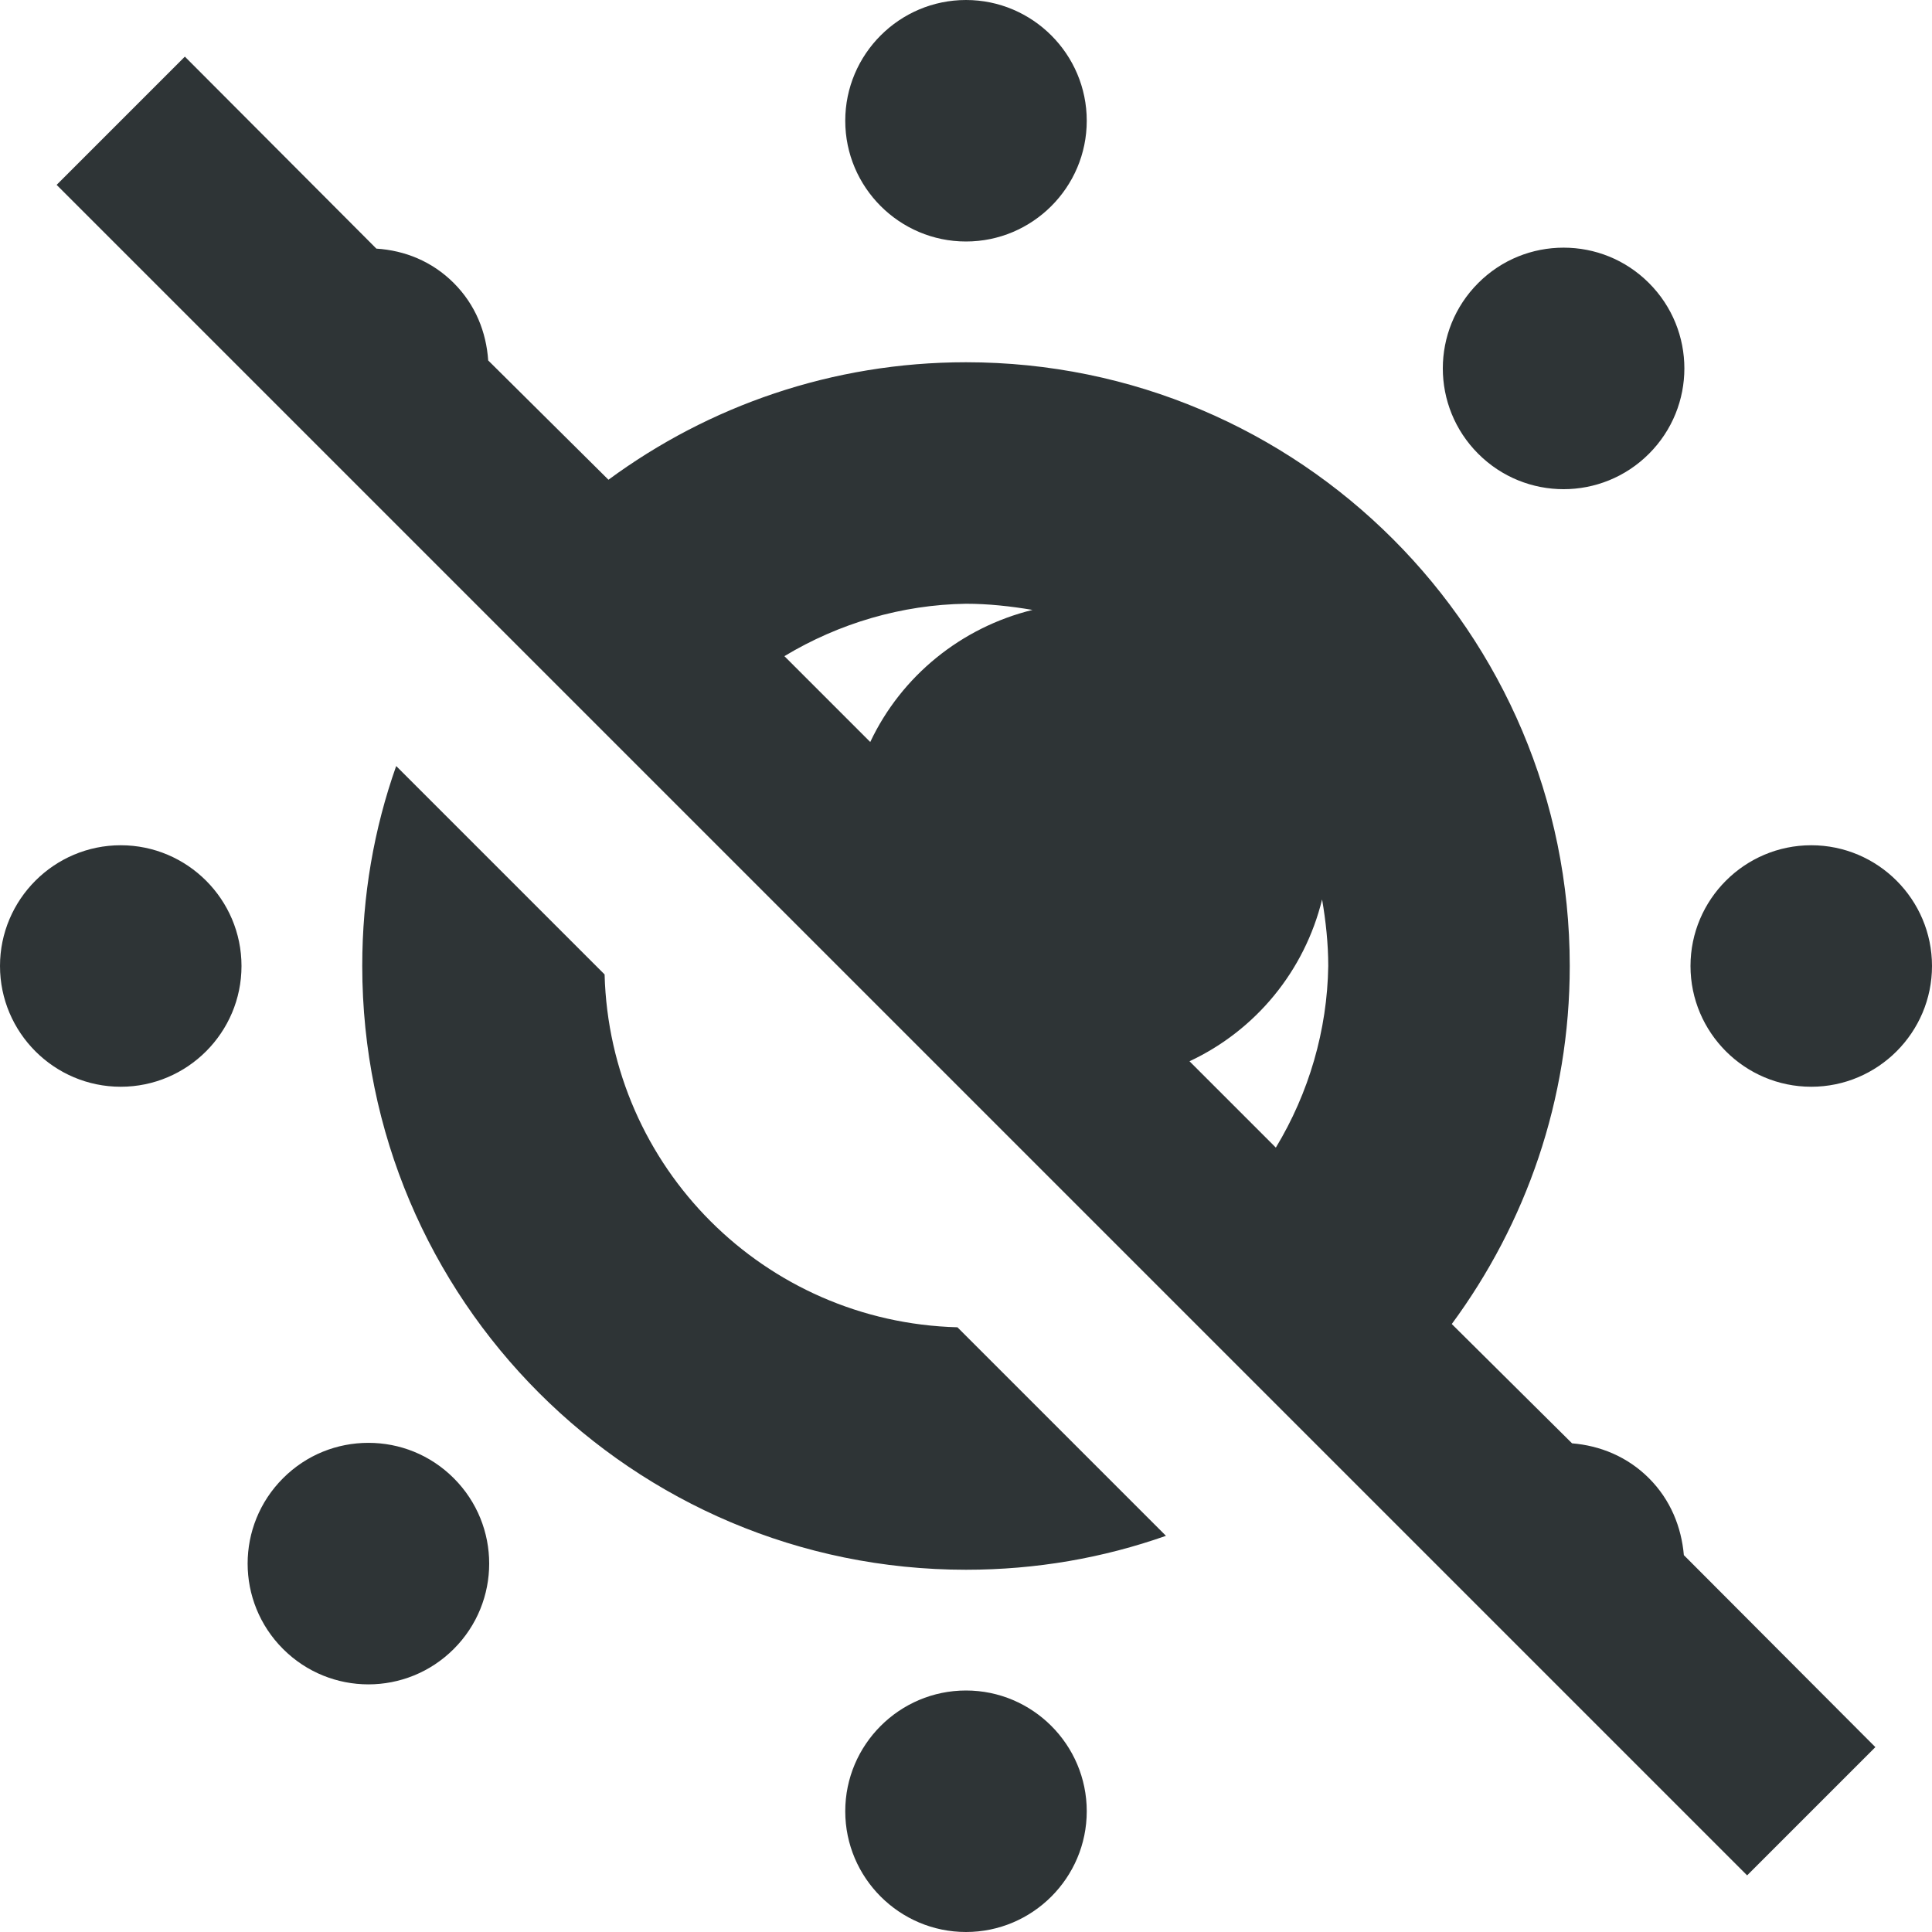
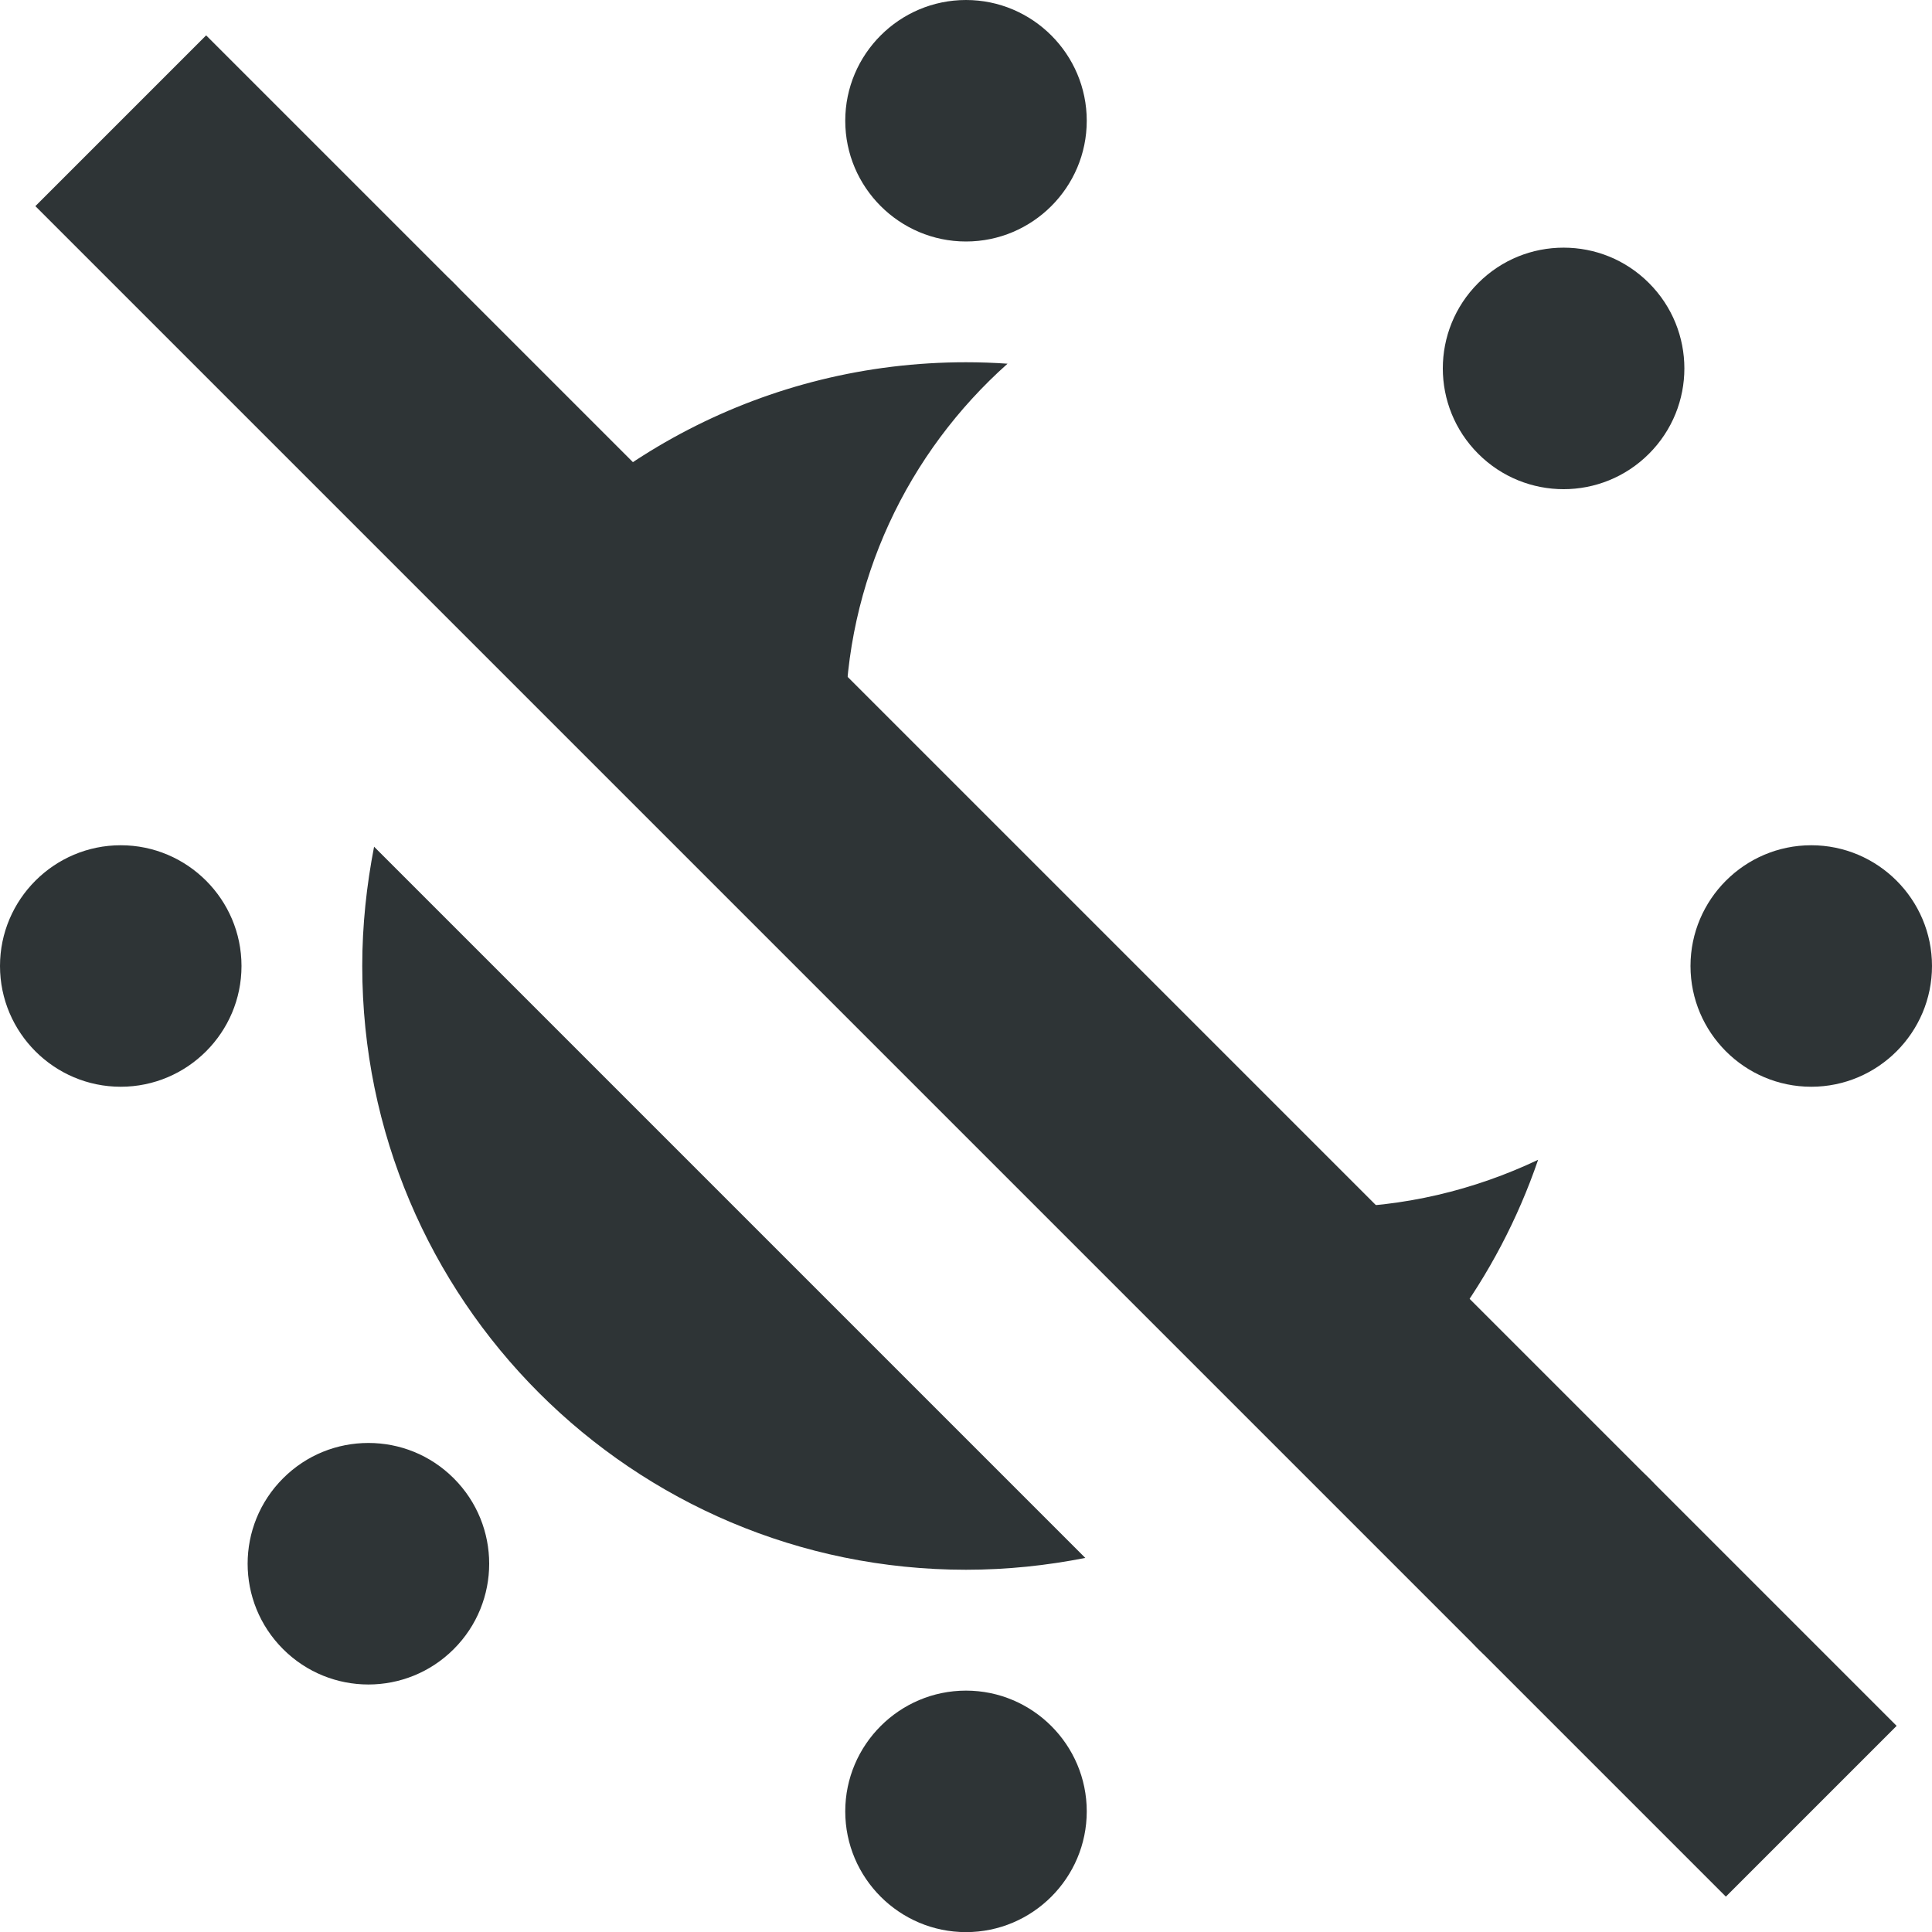
<svg xmlns="http://www.w3.org/2000/svg" height="16px" viewBox="0 0 16 16" width="16px">
-   <path d="m 8 0 c -0.551 0 -1 0.449 -1 1 s 0.449 1 1 1 s 1 -0.449 1 -1 s -0.449 -1 -1 -1 z m -6.469 0.469 l -1.062 1.062 l 14 14 l 1.062 -1.062 l -1.586 -1.59 c -0.02 -0.23 -0.109 -0.457 -0.289 -0.637 c -0.18 -0.18 -0.406 -0.27 -0.637 -0.289 l -0.996 -0.988 c 0.613 -0.832 0.977 -1.855 0.977 -2.965 c 0 -2.762 -2.238 -5 -5 -5 c -1.109 0 -2.133 0.363 -2.961 0.973 l -0.996 -0.988 c -0.016 -0.234 -0.105 -0.461 -0.285 -0.641 c -0.18 -0.18 -0.406 -0.27 -0.641 -0.285 z m 11.418 1.582 c -0.258 0 -0.512 0.098 -0.707 0.293 c -0.391 0.391 -0.391 1.023 0 1.414 c 0.391 0.391 1.023 0.391 1.414 0 c 0.391 -0.391 0.391 -1.023 0 -1.414 c -0.195 -0.195 -0.449 -0.293 -0.707 -0.293 z m -4.949 2.949 c 0.184 0 0.367 0.02 0.551 0.051 c -0.59 0.145 -1.086 0.547 -1.344 1.094 l -0.711 -0.711 c 0.453 -0.273 0.973 -0.426 1.504 -0.434 z m -4.719 1.344 c -0.184 0.52 -0.281 1.074 -0.281 1.656 c 0 2.762 2.238 5 5 5 c 0.582 0 1.137 -0.098 1.656 -0.281 l -1.727 -1.727 c -1.598 -0.043 -2.879 -1.324 -2.922 -2.922 z m -2.281 0.656 c -0.551 0 -1 0.449 -1 1 s 0.449 1 1 1 s 1 -0.449 1 -1 s -0.449 -1 -1 -1 z m 14 0 c -0.551 0 -1 0.449 -1 1 s 0.449 1 1 1 s 1 -0.449 1 -1 s -0.449 -1 -1 -1 z m -4.051 0.449 c 0.031 0.18 0.051 0.367 0.051 0.551 c -0.008 0.531 -0.16 1.051 -0.434 1.504 l -0.715 -0.715 c 0.551 -0.258 0.953 -0.75 1.098 -1.34 z m -7.898 4.5 c -0.258 0 -0.512 0.098 -0.707 0.293 c -0.391 0.391 -0.391 1.023 0 1.414 s 1.023 0.391 1.414 0 c 0.391 -0.391 0.391 -1.023 0 -1.414 c -0.195 -0.195 -0.449 -0.293 -0.707 -0.293 z m 4.949 2.051 c -0.551 0 -1 0.449 -1 1 s 0.449 1 1 1 s 1 -0.449 1 -1 s -0.449 -1 -1 -1 z m 0 0" fill="#2e3436" />
+   <g fill="#2e3436">
+     <path d="m 12.949 11.949 c -0.258 0 -0.512 0.098 -0.707 0.293 c -0.391 0.391 -0.391 1.023 0 1.414 c 0.391 0.391 1.023 0.391 1.414 0 s 0.391 -1.023 0 -1.414 c -0.195 -0.195 -0.449 -0.293 -0.707 -0.293 z m 0 0" />
+     <path d="m 15 7 c -0.551 0 -1 0.449 -1 1 s 0.449 1 1 1 s 1 -0.449 1 -1 s -0.449 -1 -1 -1 z m 0 0" />
+     <path d="m 12.949 2.051 c -0.258 0 -0.512 0.098 -0.707 0.293 c -0.391 0.391 -0.391 1.023 0 1.414 c 0.391 0.391 1.023 0.391 1.414 0 c 0.391 -0.391 0.391 -1.023 0 -1.414 c -0.195 -0.195 -0.449 -0.293 -0.707 -0.293 z m 0 0" />
+     <path d="m 3.051 2.051 c -0.258 0 -0.512 0.098 -0.707 0.293 c -0.219 0.219 -0.316 0.512 -0.289 0.797 l 0.906 0.906 c 0.285 0.027 0.578 -0.07 0.797 -0.289 c 0.391 -0.391 0.391 -1.023 0 -1.414 c -0.195 -0.195 -0.449 -0.293 -0.707 -0.293 z m 4.949 0.949 c -1.656 0 -3.129 0.805 -4.039 2.047 l 6.988 6.988 c 0.824 -0.602 1.453 -1.449 1.789 -2.43 c -0.527 0.25 -1.117 0.395 -1.738 0.395 c -2.211 0 -4 -1.789 -4 -4 c 0 -1.188 0.52 -2.254 1.344 -2.988 c -0.113 -0.008 -0.23 -0.012 -0.344 -0.012 z m -7 4 c -0.551 0 -1 0.449 -1 1 s 0.449 1 1 1 s 1 -0.449 1 -1 s -0.449 -1 -1 -1 z m 2.098 0.012 c -0.062 0.32 -0.098 0.648 -0.098 0.988 c 0 2.762 2.238 5 5 5 c 0.34 0 0.668 -0.035 0.988 -0.098 z m -0.047 4.938 c -0.258 0 -0.512 0.098 -0.707 0.293 c -0.391 0.391 -0.391 1.023 0 1.414 s 1.023 0.391 1.414 0 c 0.391 -0.391 0.391 -1.023 0 -1.414 c -0.195 -0.195 -0.449 -0.293 -0.707 -0.293 z m 4.949 2.051 c -0.551 0 -1 0.449 -1 1 s 0.449 1 1 1 s 1 -0.449 1 -1 s -0.449 -1 -1 -1 z m 0 0" />
+     <path d="m 8 0 c -0.551 0 -1 0.449 -1 1 s 0.449 1 1 1 s 1 -0.449 1 -1 s -0.449 -1 -1 -1 z m 0 0" />
+   </g>
+   <path d="m 1 1 l 14 14" fill="none" stroke="#2e3436" stroke-linejoin="round" stroke-width="2" />
+   <path d="m 1 1 l 14 14" />
</svg>
